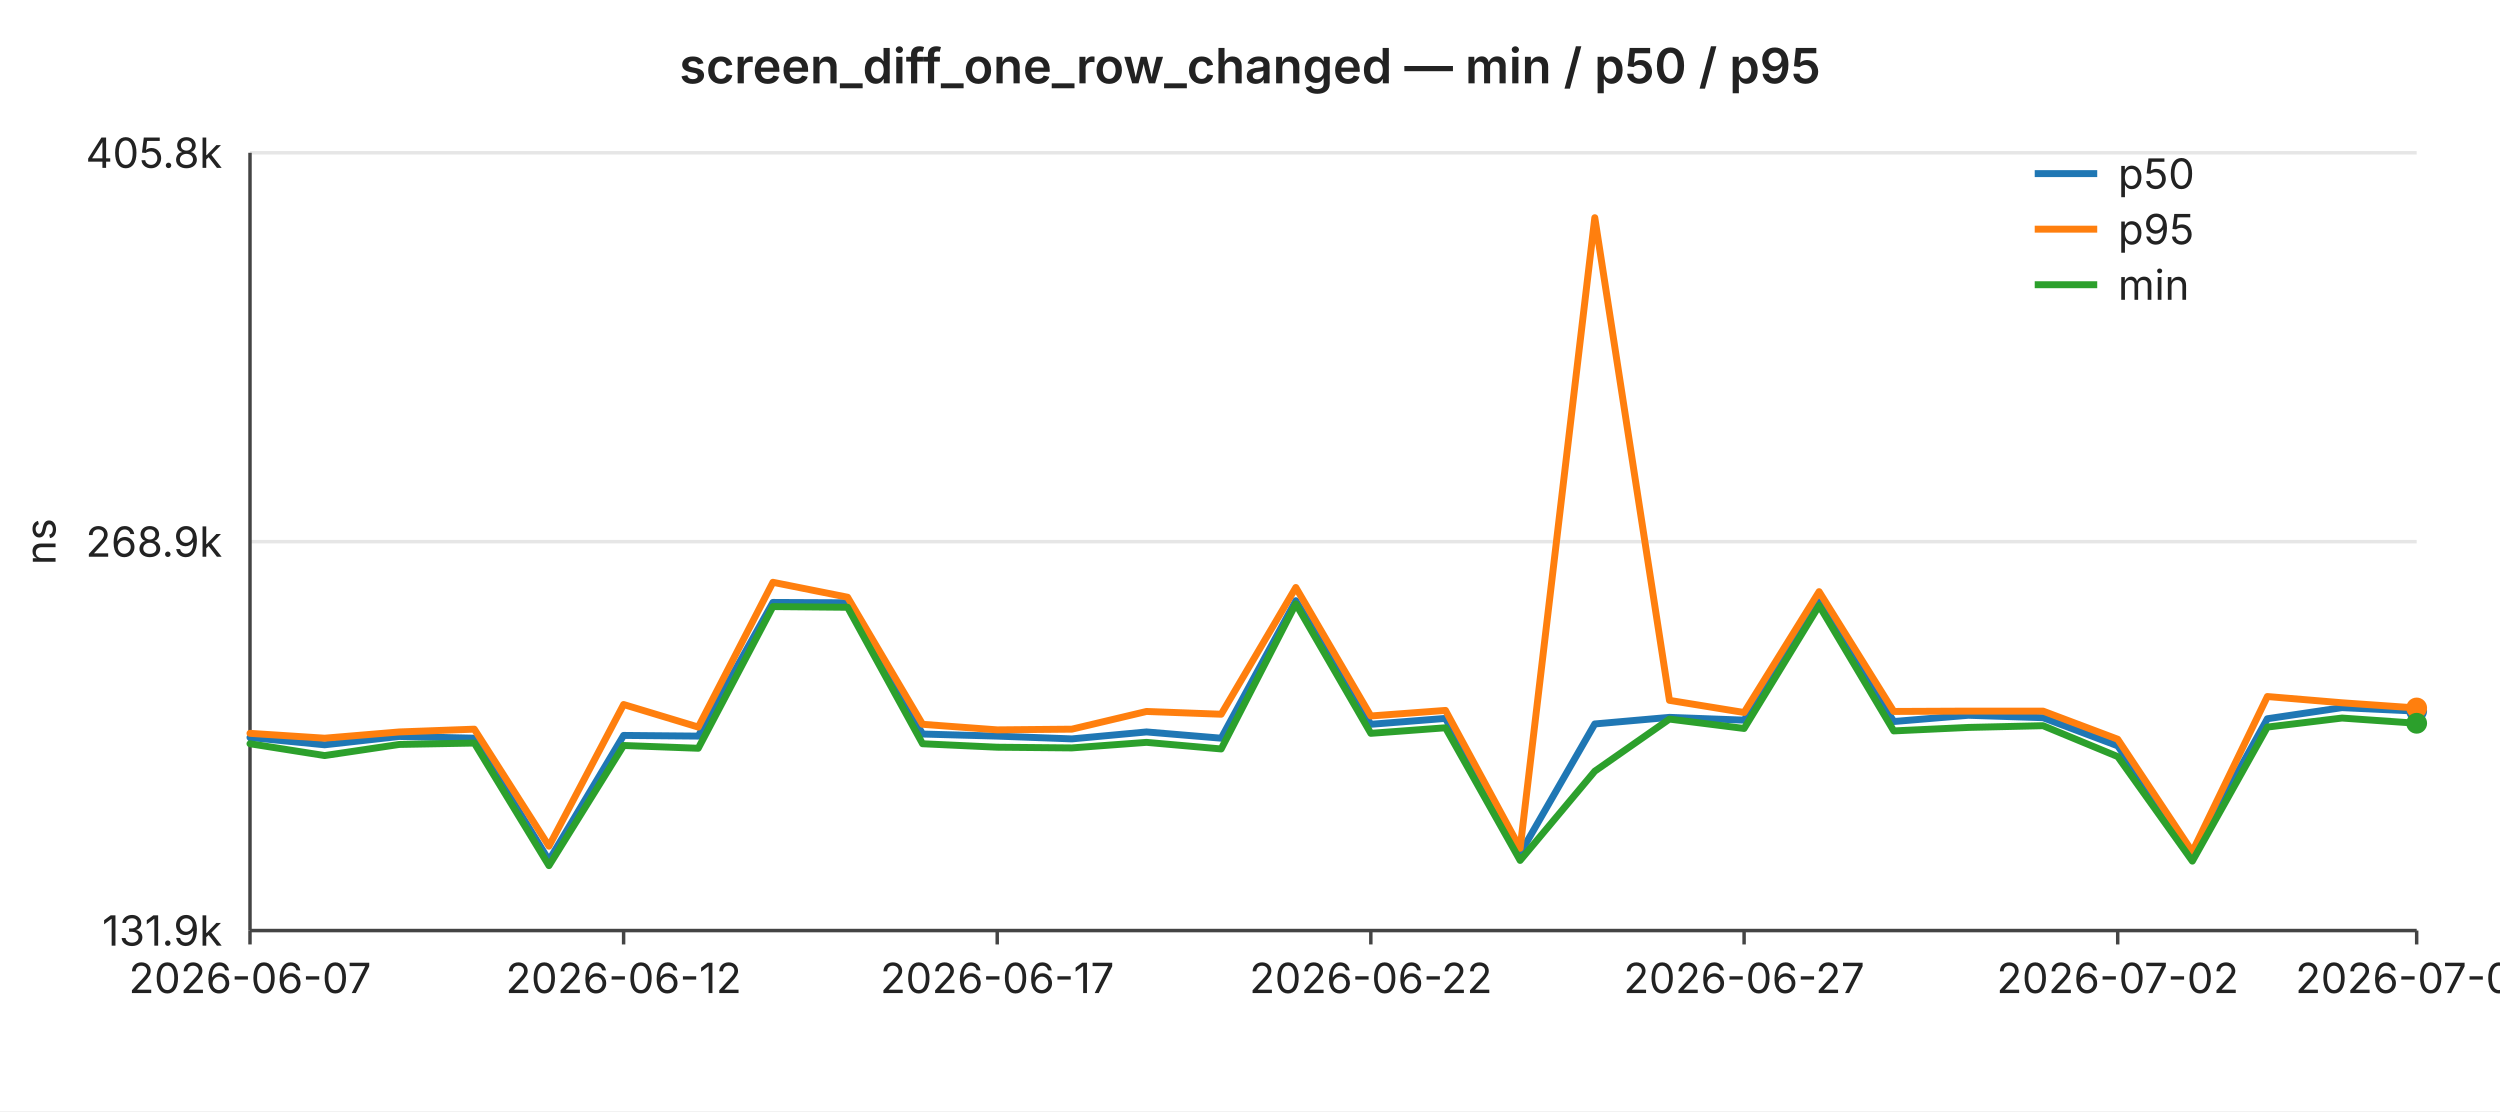
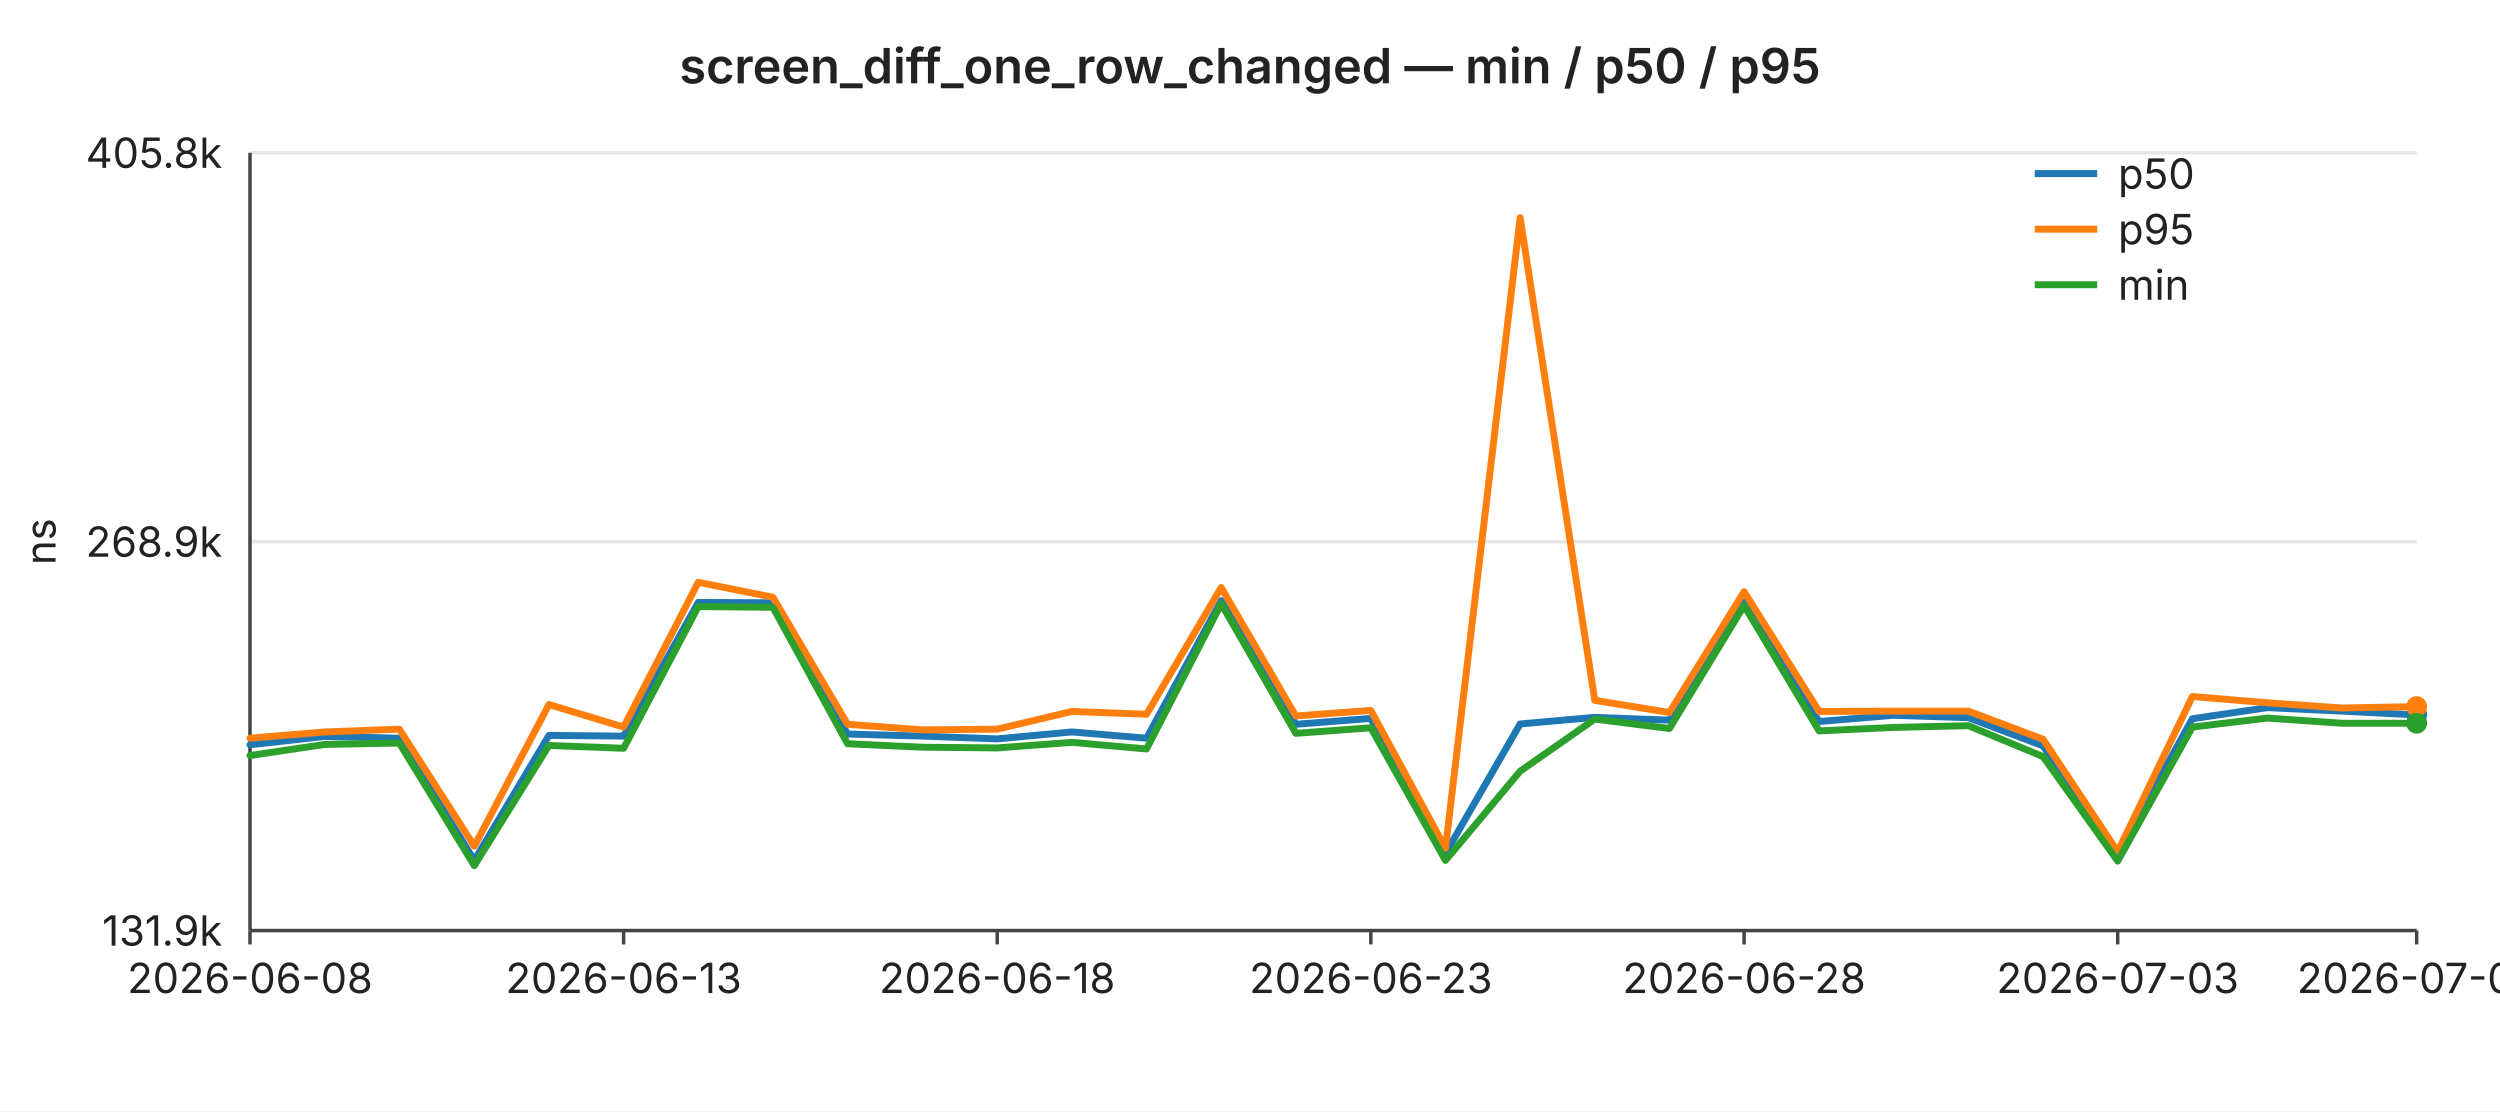
<svg xmlns="http://www.w3.org/2000/svg" width="720" height="320" viewBox="0 0 720 320" font-family="-apple-system,BlinkMacSystemFont,Segoe UI,sans-serif" font-size="12">
  <rect width="720" height="320" fill="#ffffff" />
  <text x="360" y="24" text-anchor="middle" font-size="14" font-weight="600" fill="#222">screen_diff_one_row_changed — min / p50 / p95</text>
  <line x1="72" y1="44.0" x2="696" y2="44.0" stroke="#e6e6e6" stroke-width="1" />
  <text x="64" y="44.0" text-anchor="end" dominant-baseline="middle" fill="#222">405.8k</text>
  <line x1="72" y1="156.0" x2="696" y2="156.0" stroke="#e6e6e6" stroke-width="1" />
  <text x="64" y="156.0" text-anchor="end" dominant-baseline="middle" fill="#222">268.9k</text>
  <line x1="72" y1="268.0" x2="696" y2="268.0" stroke="#e6e6e6" stroke-width="1" />
  <text x="64" y="268.0" text-anchor="end" dominant-baseline="middle" fill="#222">131.9k</text>
  <text x="16" y="156" text-anchor="middle" fill="#222" transform="rotate(-90 16 156)">ns</text>
  <line x1="72" y1="44" x2="72" y2="268" stroke="#444" stroke-width="1" />
  <line x1="72" y1="268" x2="696" y2="268" stroke="#444" stroke-width="1" />
  <line x1="72.0" y1="268" x2="72.0" y2="272" stroke="#444" stroke-width="1" />
-   <text x="72.0" y="286" text-anchor="middle" fill="#222">2026-06-07</text>
+   <text x="72.0" y="286" text-anchor="middle" fill="#222">2026-06-08</text>
  <line x1="179.6" y1="268" x2="179.6" y2="272" stroke="#444" stroke-width="1" />
-   <text x="179.6" y="286" text-anchor="middle" fill="#222">2026-06-12</text>
+   <text x="179.6" y="286" text-anchor="middle" fill="#222">2026-06-13</text>
  <line x1="287.2" y1="268" x2="287.2" y2="272" stroke="#444" stroke-width="1" />
-   <text x="287.2" y="286" text-anchor="middle" fill="#222">2026-06-17</text>
+   <text x="287.2" y="286" text-anchor="middle" fill="#222">2026-06-18</text>
  <line x1="394.8" y1="268" x2="394.8" y2="272" stroke="#444" stroke-width="1" />
-   <text x="394.8" y="286" text-anchor="middle" fill="#222">2026-06-22</text>
+   <text x="394.8" y="286" text-anchor="middle" fill="#222">2026-06-23</text>
  <line x1="502.3" y1="268" x2="502.3" y2="272" stroke="#444" stroke-width="1" />
-   <text x="502.3" y="286" text-anchor="middle" fill="#222">2026-06-27</text>
+   <text x="502.3" y="286" text-anchor="middle" fill="#222">2026-06-28</text>
  <line x1="609.9" y1="268" x2="609.9" y2="272" stroke="#444" stroke-width="1" />
-   <text x="609.9" y="286" text-anchor="middle" fill="#222">2026-07-02</text>
+   <text x="609.9" y="286" text-anchor="middle" fill="#222">2026-07-03</text>
  <line x1="696.0" y1="268" x2="696.0" y2="272" stroke="#444" stroke-width="1" />
-   <text x="696.0" y="286" text-anchor="middle" fill="#222">2026-07-06</text>
-   <polyline fill="none" stroke="#1f77b4" stroke-width="2" stroke-linejoin="round" stroke-linecap="round" points="72.0,212.4 93.5,214.5 115.0,212.1 136.6,212.6 158.1,247.8 179.6,211.8 201.1,212.0 222.6,173.5 244.1,173.6 265.7,211.4 287.2,212.0 308.7,212.8 330.2,210.8 351.7,212.6 373.2,173.0 394.8,208.6 416.3,206.9 437.8,245.8 459.3,208.5 480.8,206.6 502.3,207.4 523.9,173.3 545.4,207.8 566.9,206.0 588.4,206.7 609.9,214.8 631.4,246.0 653.0,207.0 674.5,203.8 696.0,204.8" />
-   <circle cx="696.0" cy="204.8" r="3" fill="#1f77b4" />
-   <polyline fill="none" stroke="#ff7f0e" stroke-width="2" stroke-linejoin="round" stroke-linecap="round" points="72.0,211.2 93.5,212.6 115.0,210.8 136.6,210.0 158.1,243.7 179.6,202.9 201.1,209.4 222.6,167.7 244.1,172.0 265.7,208.6 287.2,210.2 308.7,210.0 330.2,204.9 351.7,205.7 373.2,169.2 394.8,206.2 416.3,204.6 437.8,244.3 459.3,62.7 480.8,201.7 502.3,205.2 523.9,170.4 545.4,204.9 566.9,204.8 588.4,204.8 609.9,212.9 631.4,245.3 653.0,200.6 674.5,202.4 696.0,203.9" />
-   <circle cx="696.0" cy="203.9" r="3" fill="#ff7f0e" />
-   <polyline fill="none" stroke="#2ca02c" stroke-width="2" stroke-linejoin="round" stroke-linecap="round" points="72.0,214.2 93.5,217.6 115.0,214.4 136.6,214.0 158.1,249.3 179.6,214.7 201.1,215.5 222.6,174.7 244.1,174.9 265.7,214.2 287.2,215.2 308.7,215.4 330.2,213.8 351.7,215.7 373.2,173.9 394.8,211.2 416.3,209.6 437.8,247.8 459.3,222.1 480.8,207.1 502.3,209.8 523.9,174.4 545.4,210.5 566.9,209.5 588.4,209.0 609.9,217.9 631.4,248.0 653.0,209.4 674.5,206.8 696.0,208.3" />
+   <text x="696.0" y="286" text-anchor="middle" fill="#222">2026-07-07</text>
+   <polyline fill="none" stroke="#1f77b4" stroke-width="2" stroke-linejoin="round" stroke-linecap="round" points="72.0,214.5 93.5,212.1 115.0,212.6 136.6,247.8 158.1,211.8 179.6,212.0 201.1,173.5 222.6,173.6 244.1,211.4 265.7,212.0 287.2,212.8 308.7,210.8 330.2,212.6 351.7,173.0 373.2,208.6 394.8,206.9 416.3,245.8 437.8,208.5 459.3,206.6 480.8,207.4 502.3,173.3 523.9,207.8 545.4,206.0 566.9,206.7 588.4,214.8 609.9,246.0 631.4,207.0 653.0,203.8 674.5,204.8 696.0,205.9" />
+   <circle cx="696.0" cy="205.9" r="3" fill="#1f77b4" />
+   <polyline fill="none" stroke="#ff7f0e" stroke-width="2" stroke-linejoin="round" stroke-linecap="round" points="72.0,212.6 93.5,210.8 115.0,210.0 136.6,243.7 158.1,202.9 179.6,209.4 201.1,167.7 222.6,172.0 244.1,208.6 265.7,210.2 287.2,210.0 308.7,204.9 330.2,205.7 351.7,169.2 373.2,206.2 394.8,204.6 416.3,244.3 437.8,62.7 459.3,201.7 480.8,205.2 502.3,170.4 523.9,204.9 545.4,204.8 566.9,204.8 588.4,212.9 609.9,245.3 631.4,200.6 653.0,202.4 674.5,203.9 696.0,203.5" />
+   <circle cx="696.0" cy="203.5" r="3" fill="#ff7f0e" />
+   <polyline fill="none" stroke="#2ca02c" stroke-width="2" stroke-linejoin="round" stroke-linecap="round" points="72.0,217.6 93.5,214.4 115.0,214.0 136.6,249.3 158.1,214.7 179.6,215.5 201.1,174.7 222.6,174.9 244.1,214.2 265.7,215.2 287.2,215.4 308.7,213.8 330.2,215.7 351.7,173.9 373.2,211.2 394.8,209.6 416.3,247.8 437.8,222.1 459.3,207.1 480.8,209.8 502.3,174.4 523.9,210.5 545.4,209.5 566.9,209.0 588.4,217.9 609.9,248.0 631.4,209.4 653.0,206.8 674.5,208.3 696.0,208.3" />
  <circle cx="696.0" cy="208.3" r="3" fill="#2ca02c" />
  <line x1="586" y1="50" x2="604" y2="50" stroke="#1f77b4" stroke-width="2" />
  <text x="610" y="50" dominant-baseline="middle" fill="#222">p50</text>
  <line x1="586" y1="66" x2="604" y2="66" stroke="#ff7f0e" stroke-width="2" />
  <text x="610" y="66" dominant-baseline="middle" fill="#222">p95</text>
  <line x1="586" y1="82" x2="604" y2="82" stroke="#2ca02c" stroke-width="2" />
  <text x="610" y="82" dominant-baseline="middle" fill="#222">min</text>
</svg>
